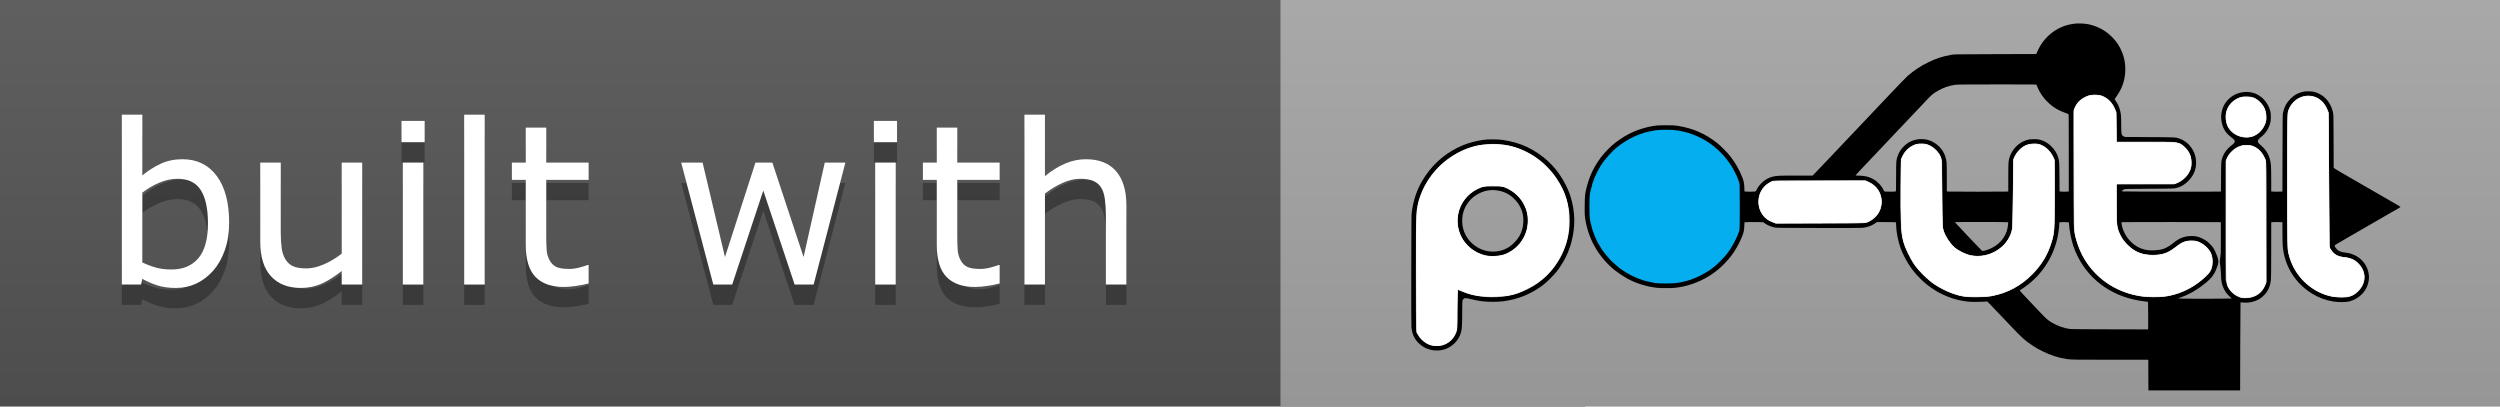
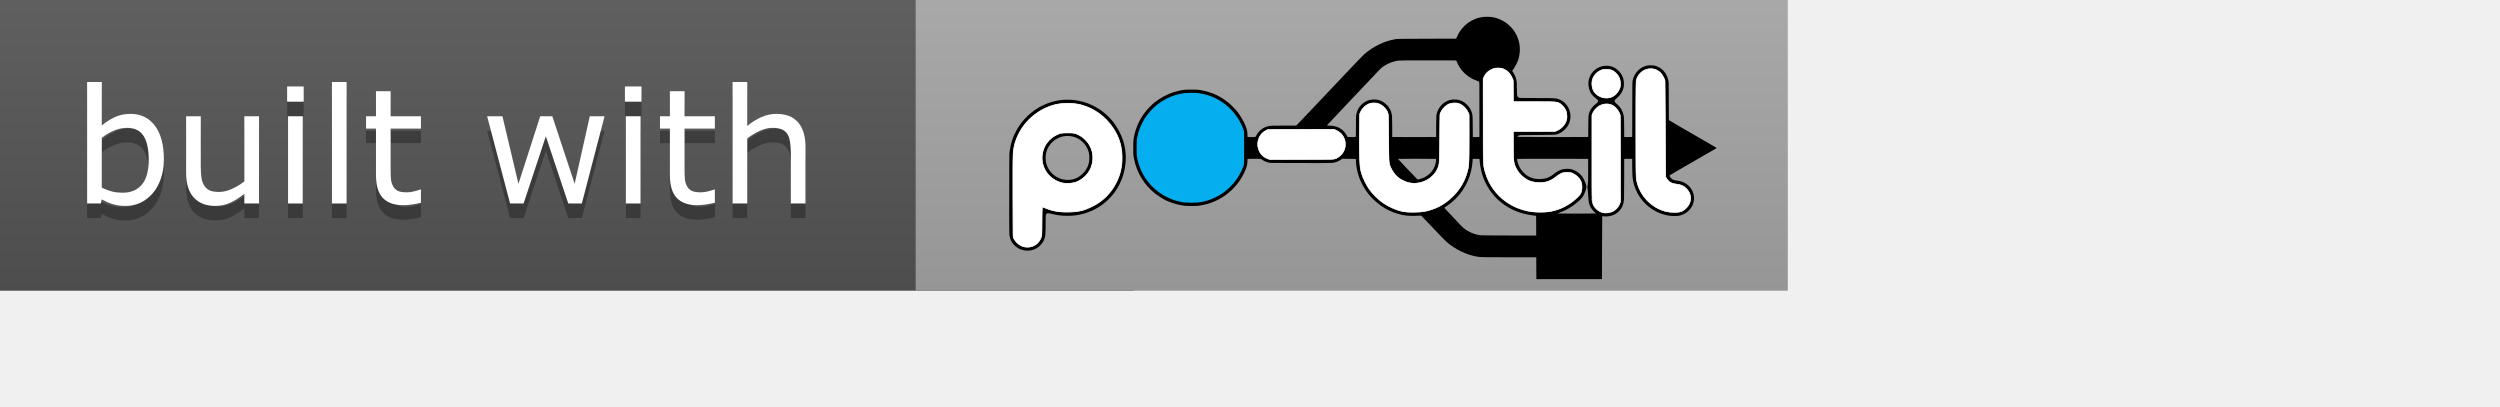
- <svg xmlns="http://www.w3.org/2000/svg" width="123" height="20" viewBox="0 0 123 20" version="1.1" xml:space="preserve" style="fill-rule:evenodd;clip-rule:evenodd;stroke-linejoin:round;stroke-miterlimit:1.414;">
+ <svg xmlns="http://www.w3.org/2000/svg" width="172" height="28" viewBox="0 0 172 28" version="1.1" xml:space="preserve" style="fill-rule:evenodd;clip-rule:evenodd;stroke-linejoin:round;stroke-miterlimit:1.414;">
  <g>
    <path d="M0,0L78,0L78,20L0,20L0,0Z" style="fill:rgb(85,85,85);fill-rule:nonzero;" />
    <g transform="matrix(1.33333,0,0,1,-41,0)">
      <path d="M78,0L123,0L123,20L78,20L78,0Z" style="fill:rgb(166,166,166);fill-rule:nonzero;" />
    </g>
    <path d="M0,0L123,0L123,20L0,20L0,0Z" style="fill:url(#_Linear1);fill-rule:nonzero;" />
  </g>
  <g id="Layer1" transform="matrix(1,0,0,1,0,-6.92578)">
    <g transform="matrix(0.012,0,0,0.012,93,17.1258)">
      <g id="Layer11">
        <g transform="matrix(1,0,0,1,-2500,-850)">
          <g id="ellipse7" transform="matrix(1,0,0,1.01077,52.664,111.656)">
            <ellipse cx="1527.57" cy="728.977" rx="328.195" ry="317.059" style="fill:rgb(5,174,238);" />
          </g>
          <g id="g9" transform="matrix(0.1,0,0,-0.1,0,1700)">
            <path id="path11" d="M32545,16029C32421,16013 32306,15988 32185,15952C32133,15936 31947,15858 31890,15827C31506,15621 31198,15284 31031,14885C31019,14858 31004,14824 30997,14810L30984,14785L29300,14780C27616,14774 27615,14774 27497,14752C27124,14682 26880,14603 26557,14445C26254,14298 25983,14119 25717,13891C25669,13849 25360,13532 25032,13185C24704,12839 24356,12472 24259,12370C24162,12268 23913,12005 23705,11785C23497,11565 23290,11347 23245,11300C23201,11253 22922,10959 22625,10645C22329,10332 22025,10013 21950,9938L21814,9800L21130,9800C20410,9800 20338,9797 20171,9754C19896,9684 19646,9477 19515,9209C19487,9153 19486,9152 19436,9146C19370,9138 19126,9138 19068,9146L19023,9152L19017,9314C19011,9501 18995,9572 18919,9767C18808,10048 18625,10363 18424,10615C18315,10751 18037,11031 17910,11131C17414,11523 16908,11743 16279,11842C16152,11862 16097,11864 15810,11864C15462,11864 15380,11857 15126,11804C14711,11716 14312,11550 13969,11321C13751,11176 13615,11065 13439,10890C13004,10456 12713,9946 12561,9354C12483,9048 12478,9008 12473,8597C12467,8194 12473,8117 12520,7880C12677,7097 13088,6421 13715,5913C13817,5831 14086,5651 14213,5581C14571,5384 15025,5243 15445,5199C15587,5184 16034,5184 16170,5199C16653,5251 17120,5410 17544,5665C17940,5904 18314,6259 18580,6650C18762,6919 18935,7277 18991,7503C19004,7558 19013,7635 19017,7737L19023,7888L19178,7895C19264,7899 19437,7899 19564,7895L19794,7888L19855,7845C19967,7766 20099,7709 20260,7673C20328,7658 20485,7656 22055,7653C23275,7650 23803,7652 23873,7660C24066,7682 24217,7736 24365,7835L24452,7894L24818,7894C25020,7895 25197,7892 25213,7887C25240,7880 25240,7879 25240,7796C25240,7531 25317,7126 25424,6825C25495,6627 25650,6322 25778,6130C25925,5910 26034,5775 26215,5594C26769,5037 27479,4698 28230,4629C28360,4618 28785,4622 28920,4636L28975,4642L29126,4489C29303,4308 29363,4245 29912,3665C30412,3136 30520,3039 30830,2836C30994,2728 31066,2686 31230,2605C31563,2439 31869,2338 32220,2281C32388,2253 32595,2250 34060,2250L35580,2250L35582,1623L35585,995L39345,995L39350,2797C39353,3788 39358,4601 39361,4605C39365,4608 39398,4606 39436,4599C39528,4583 39733,4593 39830,4619C40049,4677 40182,4750 40320,4889C40499,5069 40587,5277 40610,5572C40615,5640 40620,6187 40620,6791L40620,7887L40735,7894C40798,7898 40902,7898 40965,7894L41080,7887L41080,7486C41080,7265 41085,7020 41091,6941C41150,6115 41595,5386 42306,4955C42577,4790 42871,4683 43190,4634C43353,4609 43664,4608 43778,4633C44249,4734 44589,5111 44625,5571C44641,5764 44577,6002 44464,6171C44284,6443 43999,6608 43650,6645C43488,6662 43393,6699 43317,6774C43270,6822 43220,6898 43220,6924C43220,6948 43295,6995 43695,7223C43780,7271 44239,7537 44330,7590C44366,7611 44530,7706 44695,7801C44860,7896 45137,8055 45310,8156C45483,8256 45648,8351 45676,8366C45861,8470 45920,8506 45920,8515C45920,8521 45842,8570 45747,8624C45509,8761 44938,9091 44490,9350C44284,9469 43976,9647 43805,9745C43398,9979 43271,10054 43221,10090L43181,10120L43177,11207C43174,12290 43174,12295 43152,12393C43070,12752 42872,13017 42576,13160C42418,13237 42337,13255 42145,13255C42008,13255 41972,13252 41896,13231C41690,13177 41554,13098 41405,12946C41247,12785 41159,12622 41107,12395C41086,12306 41086,12285 41083,10729L41079,9153L41033,9146C40974,9138 40726,9138 40666,9146L40620,9153L40620,9614C40620,9867 40615,10134 40610,10206C40583,10561 40453,10822 40195,11043C40022,11190 40025,11235 40217,11394C40398,11543 40515,11723 40576,11946C40601,12034 40604,12062 40604,12205C40604,12348 40601,12376 40576,12465C40491,12779 40256,13048 39967,13164C39692,13274 39339,13245 39081,13093C38674,12852 38489,12411 38600,11943C38658,11696 38768,11535 38993,11363C39106,11277 39133,11241 39126,11191C39120,11150 39082,11108 38984,11034C38831,10918 38699,10751 38639,10596C38567,10409 38567,10410 38563,9748L38559,9151L38497,9145C38411,9136 34513,9143 34504,9152C34490,9166 34532,9212 34578,9233C34625,9255 34628,9255 35625,9261C36704,9267 36655,9265 36822,9320C37107,9416 37385,9697 37486,9992C37598,10322 37536,10698 37323,10978C37206,11132 37041,11254 36876,11311C36690,11375 36741,11373 35630,11379L34615,11385L34573,11407C34478,11458 34470,11493 34470,11865C34470,12030 34465,12210 34460,12264C34439,12481 34373,12674 34263,12837L34199,12933L34288,13064C34502,13378 34604,13658 34632,14013C34670,14490 34534,14942 34236,15325C34173,15405 34053,15527 33955,15610C33777,15761 33534,15891 33305,15960C33252,15976 33220,15984 33130,16005C32994,16036 32689,16049 32545,16029ZM30996,13523C31000,13513 31023,13458 31048,13400C31140,13189 31270,12999 31440,12830C31652,12617 31891,12470 32200,12362C32247,12345 32293,12329 32303,12325C32319,12318 32320,12233 32320,10735L32320,9153L32274,9146C32214,9138 32046,9138 31987,9146L31942,9152L31937,9749C31932,10390 31929,10421 31875,10579C31783,10849 31540,11113 31286,11219C31138,11281 31061,11295 30885,11294C30715,11293 30644,11281 30510,11227C30159,11085 29900,10745 29850,10360C29845,10319 29840,10030 29840,9719L29840,9153L29794,9146C29733,9138 27427,9138 27366,9146L27320,9153L27320,9704C27320,10012 27315,10295 27310,10345C27271,10684 27103,10956 26816,11142C26638,11256 26459,11305 26245,11297C25981,11287 25765,11197 25576,11020C25398,10853 25285,10632 25251,10386C25244,10338 25240,10089 25240,9735C25240,9287 25237,9159 25228,9153C25211,9142 24916,9136 24826,9145L24753,9151L24726,9208C24606,9453 24384,9648 24126,9736C24018,9773 23898,9792 23731,9799L23576,9805L23636,9875C23692,9940 23892,10153 24530,10825C24666,10968 25030,11353 25340,11680C25650,12007 26014,12392 26150,12535C26285,12678 26461,12864 26541,12948C26694,13111 26782,13181 26957,13280C27189,13412 27420,13490 27674,13525C27743,13535 28158,13538 29378,13539C30906,13540 30991,13539 30996,13523ZM33540,13109C33710,13082 33868,13000 33994,12874C34121,12747 34199,12612 34248,12430L34274,12335L34278,11763L34281,11190L35443,11190C36692,11189 36679,11190 36822,11137C37060,11050 37263,10816 37331,10551C37360,10437 37366,10284 37345,10175C37287,9863 37038,9584 36725,9479L36655,9455L35467,9452L34279,9449L34283,8632C34286,7832 34287,7813 34308,7718C34427,7196 34778,6789 35253,6621C35551,6516 35953,6514 36265,6616C36426,6669 36550,6742 36710,6880C36927,7067 37111,7141 37355,7141C37492,7140 37591,7117 37715,7056C37914,6958 38070,6803 38151,6624C38205,6505 38223,6404 38217,6245C38211,6087 38194,6012 38133,5890C38064,5751 37790,5502 37484,5300C36959,4955 36378,4794 35725,4813C34824,4840 34027,5171 33430,5770C32998,6201 32702,6754 32581,7356C32511,7704 32515,7540 32515,10115C32515,12718 32508,12479 32589,12645C32701,12872 32953,13056 33218,13104C33312,13121 33452,13123 33540,13109ZM42270,13069C42605,13015 42865,12760 42967,12388C42983,12329 42985,12134 42990,9635L42995,6945L43022,6872C43060,6766 43105,6697 43186,6620C43301,6511 43431,6461 43600,6460C43756,6459 43944,6400 44076,6310C44205,6221 44324,6077 44379,5945C44579,5466 44287,4940 43752,4814C43657,4791 43312,4800 43150,4829C42935,4867 42733,4936 42541,5037C41847,5400 41389,6051 41288,6815C41278,6896 41275,7441 41275,9620C41275,12234 41276,12327 41294,12394C41373,12687 41582,12927 41843,13025C41974,13074 42137,13091 42270,13069ZM39814,13025C40089,12949 40324,12706 40401,12415C40417,12353 40422,12306 40422,12205C40422,12104 40417,12057 40401,11995C40323,11702 40090,11462 39808,11383C39711,11356 39502,11359 39385,11389C39155,11447 38964,11585 38857,11771C38786,11893 38745,12084 38753,12255C38760,12390 38777,12459 38834,12575C38951,12812 39177,12982 39445,13036C39533,13053 39732,13047 39814,13025ZM16115,11670C16261,11654 16357,11639 16480,11611C16505,11605 16553,11595 16587,11588C16621,11581 16652,11572 16656,11568C16660,11563 16676,11560 16691,11560C16706,11560 16722,11556 16725,11550C16728,11545 16741,11540 16754,11540C16766,11540 16780,11536 16785,11532C16791,11528 16820,11516 16850,11506C16880,11496 16915,11484 16928,11479C16940,11474 16961,11466 16975,11460C17031,11437 17121,11400 17150,11386C17164,11380 17177,11373 17180,11369C17183,11366 17203,11356 17225,11346C17247,11337 17273,11324 17284,11319C17344,11285 17373,11268 17409,11246C17431,11231 17454,11220 17460,11220C17465,11220 17470,11216 17470,11210C17470,11205 17475,11200 17480,11200C17490,11200 17568,11152 17580,11140C17583,11137 17617,11112 17655,11085C17694,11058 17739,11025 17756,11011C17865,10921 17890,10899 17944,10850C17994,10804 18061,10736 18165,10626C18238,10549 18357,10394 18443,10265C18469,10227 18493,10190 18497,10185C18513,10164 18551,10094 18557,10078C18560,10068 18566,10060 18571,10060C18576,10060 18580,10051 18580,10041C18580,10030 18583,10020 18588,10018C18598,10014 18670,9868 18670,9852C18670,9846 18673,9840 18678,9840C18685,9840 18694,9821 18727,9735C18735,9713 18747,9684 18753,9670C18779,9605 18794,9562 18813,9504C18828,9457 18830,9361 18830,8531C18830,7569 18830,7563 18789,7488C18784,7478 18780,7461 18780,7450C18780,7439 18776,7430 18770,7430C18765,7430 18760,7420 18760,7407C18760,7394 18756,7380 18751,7375C18747,7369 18734,7343 18724,7315C18677,7185 18492,6850 18387,6705C18261,6530 18202,6461 18035,6295C17913,6172 17884,6146 17795,6075C17768,6053 17743,6032 17740,6029C17737,6026 17704,6002 17665,5975C17627,5948 17594,5922 17592,5918C17590,5913 17584,5910 17579,5910C17574,5910 17548,5894 17521,5875C17495,5856 17468,5840 17461,5840C17455,5840 17450,5836 17450,5832C17450,5828 17438,5819 17423,5813C17407,5806 17373,5787 17345,5771C17294,5740 17076,5630 17065,5630C17062,5630 17038,5621 17012,5609C16944,5579 16931,5574 16870,5554C16840,5544 16811,5532 16806,5528C16800,5524 16788,5520 16778,5520C16768,5520 16752,5516 16742,5511C16712,5496 16656,5480 16607,5474C16581,5470 16557,5463 16554,5459C16551,5454 16534,5450 16516,5450C16499,5450 16480,5446 16474,5441C16469,5436 16447,5430 16425,5426C16403,5423 16358,5416 16325,5411C16167,5384 16064,5378 15805,5378C15651,5378 15485,5383 15435,5390C15386,5396 15325,5404 15300,5406C15275,5409 15246,5415 15235,5420C15224,5425 15199,5431 15180,5434C15161,5436 15125,5444 15100,5450C15075,5456 15030,5466 15000,5472C14970,5477 14941,5486 14936,5491C14930,5496 14916,5500 14903,5500C14890,5500 14872,5504 14862,5509C14836,5522 14800,5536 14740,5555C14710,5564 14665,5581 14640,5592C14615,5603 14586,5616 14575,5621C14489,5655 14434,5680 14385,5708C14374,5714 14352,5725 14335,5733C14268,5764 13992,5937 13963,5965C13955,5973 13946,5980 13942,5980C13938,5980 13923,5990 13908,6003C13893,6016 13869,6035 13855,6046C13792,6091 13524,6334 13518,6350C13516,6355 13490,6385 13460,6417C13390,6492 13325,6570 13275,6640C13253,6670 13227,6704 13218,6714C13208,6725 13198,6742 13194,6752C13191,6762 13184,6770 13179,6770C13174,6770 13170,6774 13170,6780C13170,6785 13150,6821 13125,6859C13100,6897 13080,6933 13080,6939C13080,6945 13077,6950 13073,6950C13068,6950 13060,6960 13054,6973C13027,7028 12964,7145 12959,7150C12956,7153 12946,7178 12936,7205C12926,7233 12913,7259 12909,7265C12904,7270 12900,7282 12900,7292C12900,7302 12896,7310 12890,7310C12885,7310 12880,7318 12880,7328C12880,7338 12876,7350 12872,7355C12868,7361 12856,7392 12845,7425C12835,7458 12823,7490 12820,7495C12816,7501 12808,7525 12801,7550C12794,7575 12784,7604 12779,7615C12772,7633 12759,7687 12744,7760C12741,7774 12735,7794 12730,7805C12725,7816 12719,7841 12715,7860C12712,7879 12705,7918 12700,7945C12669,8103 12667,8141 12667,8530C12667,8797 12671,8955 12679,8995C12685,9028 12693,9079 12696,9108C12700,9137 12706,9163 12711,9166C12716,9169 12720,9186 12720,9205C12720,9224 12725,9242 12730,9245C12736,9248 12740,9264 12740,9281C12740,9297 12744,9318 12750,9328C12758,9343 12772,9396 12787,9473C12790,9488 12796,9500 12801,9500C12806,9500 12810,9514 12810,9530C12810,9547 12815,9560 12820,9560C12826,9560 12830,9567 12830,9576C12830,9598 12863,9694 12873,9698C12877,9700 12880,9710 12880,9720C12880,9730 12885,9742 12890,9745C12896,9748 12900,9760 12900,9771C12900,9781 12905,9790 12910,9790C12916,9790 12920,9797 12920,9804C12920,9821 13042,10063 13083,10127C13098,10151 13110,10173 13110,10178C13110,10183 13119,10195 13130,10205C13141,10215 13150,10227 13150,10232C13150,10237 13155,10246 13160,10253C13166,10260 13187,10290 13207,10320C13227,10350 13247,10379 13252,10385C13542,10753 13772,10970 14086,11172C14236,11270 14411,11364 14540,11419C14570,11432 14611,11449 14630,11457C14649,11465 14672,11475 14681,11480C14690,11485 14714,11492 14734,11495C14754,11499 14773,11506 14776,11511C14779,11516 14792,11520 14805,11520C14818,11520 14832,11525 14835,11530C14838,11536 14852,11540 14865,11540C14878,11540 14891,11544 14894,11549C14897,11554 14912,11560 14927,11563C14970,11572 15091,11600 15135,11611C15157,11617 15193,11624 15215,11626C15237,11629 15264,11635 15275,11640C15286,11645 15324,11652 15360,11655C15396,11659 15457,11665 15495,11669C15601,11681 16013,11681 16115,11670ZM26470,11096C26632,11052 26771,10969 26889,10845C26998,10730 27051,10640 27097,10493L27125,10405L27130,9085C27136,7768 27136,7765 27158,7668C27290,7090 27729,6652 28300,6529C28449,6497 28728,6496 28877,6528C29164,6590 29436,6736 29635,6935C29821,7120 29940,7340 30003,7615C30023,7703 30024,7736 30030,9055C30036,10572 30029,10442 30114,10615C30347,11087 30910,11261 31325,10989C31472,10894 31591,10759 31665,10607C31751,10429 31745,10543 31745,9070C31745,7699 31745,7685 31699,7416C31581,6715 31200,6050 30645,5571C30180,5170 29618,4919 29000,4834C28841,4813 28378,4804 28214,4819C27856,4853 27546,4943 27205,5111C26665,5377 26220,5777 25897,6288C25814,6419 25654,6740 25605,6873C25523,7098 25464,7354 25441,7584C25434,7656 25430,8147 25430,9027C25430,10500 25427,10436 25494,10590C25540,10699 25592,10774 25689,10871C25818,10999 25955,11072 26128,11105C26220,11122 26390,11118 26470,11096ZM39842,11028C40098,10944 40306,10715 40391,10423C40431,10283 40431,10260 40428,7825L40425,5475L40402,5390C40339,5154 40188,4969 39975,4865C39844,4801 39734,4776 39580,4776C39427,4776 39354,4793 39211,4862C39118,4907 39096,4922 39011,5009C38877,5143 38825,5239 38774,5438L38750,5534L38752,7954L38755,10375L38787,10470C38834,10608 38880,10680 38995,10795C39107,10907 39196,10964 39333,11011C39449,11051 39508,11059 39645,11056C39739,11053 39782,11047 39842,11028ZM24000,9587C24171,9540 24350,9422 24460,9285C24707,8973 24714,8510 24476,8193C24336,8007 24129,7881 23914,7850C23857,7842 23337,7840 22070,7842L20305,7845L20228,7867C19932,7951 19702,8188 19623,8489C19588,8620 19586,8822 19618,8953C19689,9241 19901,9477 20168,9565C20304,9609 20271,9608 22150,9606C23820,9605 23939,9603 24000,9587ZM29750,7892L29835,7885L29832,7825C29811,7399 29565,7033 29161,6831C29063,6781 28896,6724 28825,6715L28775,6709L28694,6787C28581,6895 27650,7881 27650,7891C27650,7901 29620,7901 29750,7892ZM32323,7883C32327,7881 32330,7858 32330,7832C32330,7750 32360,7520 32391,7365C32459,7022 32543,6773 32684,6490C33204,5451 34192,4785 35422,4645C35501,4635 35567,4626 35570,4623C35573,4621 35575,4366 35575,4057L35575,3495L34015,3498C33014,3500 32425,3505 32370,3511C32133,3540 31854,3638 31631,3771C31448,3881 31403,3921 31084,4257C30316,5068 30300,5085 30316,5099C30321,5103 30379,5142 30445,5185C31140,5643 31650,6377 31844,7201C31890,7394 31921,7623 31933,7840L31935,7885L32010,7891C32085,7897 32308,7891 32323,7883ZM38470,7892L38555,7885L38555,7235C38555,6600 38554,6582 38531,6440C38506,6287 38507,6263 38535,6082C38543,6026 38555,5873 38560,5742C38570,5489 38584,5403 38635,5260C38671,5160 38703,5100 38762,5014C38808,4947 38926,4824 38979,4787C38993,4778 39000,4767 38996,4763C38986,4752 37301,4747 37020,4757L36795,4765L36930,4813C37265,4933 37608,5132 37917,5387C38199,5618 38301,5764 38416,6096C38479,6278 38465,6370 38333,6667C38271,6805 38225,6875 38125,6978C38020,7089 37938,7149 37805,7216C37644,7296 37532,7323 37355,7323C37098,7324 36883,7250 36677,7093C36632,7058 36557,7001 36510,6965C36419,6895 36285,6824 36180,6790C36001,6732 35668,6717 35474,6758C35225,6811 35023,6925 34839,7116C34666,7297 34544,7527 34496,7762C34469,7892 34468,7889 34553,7893C34688,7899 38385,7898 38470,7892Z" style="fill-rule:nonzero;" />
            <path id="path13" d="M8460,11280C8031,11242 7617,11125 7239,10934C6641,10632 6157,10175 5811,9586C5588,9207 5448,8788 5383,8310C5368,8197 5366,7978 5363,5945C5360,4442 5362,3667 5369,3589C5400,3254 5530,3017 5790,2826C6056,2630 6427,2575 6748,2684C7021,2777 7260,3001 7364,3263C7438,3449 7450,3577 7450,4190C7450,4481 7454,4649 7461,4674C7467,4696 7485,4726 7501,4741C7552,4788 7592,4788 7806,4736C8163,4650 8358,4626 8705,4626C9030,4626 9255,4653 9562,4731C10009,4843 10439,5057 10811,5351C10940,5452 11199,5712 11305,5845C11604,6220 11818,6645 11933,7095C12095,7727 12083,8318 11894,8937C11787,9288 11550,9726 11295,10043C10878,10562 10277,10965 9649,11148C9485,11196 9257,11244 9095,11265C8949,11284 8603,11292 8460,11280ZM8970,11090C9572,11037 10115,10825 10612,10449C10788,10316 11077,10025 11211,9845C11569,9366 11772,8866 11841,8295C11858,8156 11858,7739 11841,7605C11811,7356 11760,7130 11690,6927C11448,6225 10977,5636 10363,5268C9822,4943 9247,4794 8605,4813C8155,4827 7742,4915 7395,5071C7335,5099 7280,5124 7273,5127C7264,5131 7260,4947 7257,4323C7254,3605 7252,3508 7237,3452C7196,3301 7121,3170 7010,3060C6834,2883 6613,2800 6355,2813C6177,2822 6034,2874 5888,2982C5707,3115 5591,3305 5560,3516C5546,3613 5547,7978 5561,8165C5593,8599 5701,8977 5904,9365C6254,10036 6806,10546 7520,10860C7942,11045 8489,11132 8970,11090Z" style="fill-rule:nonzero;" />
            <path id="path15" d="M8565,9394C8281,9353 8097,9286 7880,9142C7696,9020 7488,8777 7394,8574C7239,8239 7215,7834 7330,7487C7499,6981 7915,6621 8455,6514C8576,6489 8848,6489 8976,6513C9251,6564 9513,6704 9720,6910C10000,7191 10150,7554 10150,7953C10150,8193 10110,8371 10010,8575C9930,8740 9863,8836 9743,8961C9537,9174 9284,9314 9000,9371C8909,9390 8635,9404 8565,9394ZM8835,9200C9042,9180 9244,9107 9417,8988C9523,8916 9673,8764 9743,8659C9902,8418 9969,8185 9957,7900C9944,7564 9824,7293 9581,7049C9365,6832 9125,6717 8832,6690C8561,6665 8302,6724 8064,6865C7743,7055 7519,7384 7465,7744C7410,8117 7498,8454 7725,8737C7844,8886 7976,8989 8165,9081C8300,9147 8434,9186 8566,9199C8694,9211 8713,9211 8835,9200Z" style="fill-rule:nonzero;" />
          </g>
          <path id="path3349" d="M619.761,1414.43C602.05,1410.23 580.45,1394.45 569.266,1377.56L559.3,1362.5L558.185,1123.79C556.978,865.329 557.697,852.312 575.948,802.202C611.67,704.119 695.853,627.777 797.739,601.066C838.704,590.326 905.762,590.334 945.861,601.082C1022.76,621.694 1087.61,668.64 1132.04,735.858C1167.78,789.921 1182.36,838.952 1182.44,905.397C1182.51,958.578 1171.93,1003.08 1148.41,1048.63C1116.77,1109.88 1073.29,1152.47 1010.89,1183.32C962.157,1207.41 940.782,1212.62 882.095,1214.7C827.156,1216.65 789.76,1211.17 751.274,1195.53C739.385,1190.7 728.313,1186.75 726.668,1186.75C725.024,1186.75 723.663,1223.73 723.643,1268.94C723.609,1347.91 723.271,1351.85 715,1369.61C698.178,1405.74 659.627,1423.88 619.761,1414.43ZM924.886,1042.3C984.886,1015.76 1020.22,957.275 1015.32,892.589C1011.53,842.464 981.535,797.903 935.317,773.741C914.333,762.77 911.477,762.255 871.724,762.255C832.003,762.255 829.004,762.795 806.075,774.083C764.778,794.413 735.288,833.159 726.906,878.098C712.587,954.869 760.141,1028.03 837.479,1048.21C861.334,1054.44 903.971,1051.55 924.886,1042.3Z" style="fill:white;fill-rule:nonzero;stroke:white;stroke-width:3.61px;" />
          <path id="path4151" d="M2016.23,909.054C1996.92,901.047 1986.14,892.579 1976.26,877.664C1947,833.493 1961.52,773.017 2007.23,748.605L2018.2,742.752L2208.46,742.049L2398.72,741.347L2414.57,749.152C2469.65,776.265 2480.51,848.915 2435.75,890.782C2428.7,897.378 2417.51,905.279 2410.88,908.341C2398.89,913.878 2397.83,913.912 2214.9,914.537L2030.97,915.166L2016.23,909.054Z" style="fill:white;fill-rule:nonzero;stroke:white;stroke-width:2.55px;" />
          <path id="path4153" d="M2797.34,1213.71C2761.29,1207.1 2717.68,1188.5 2680.32,1163.8C2658.1,1149.12 2617.3,1109.11 2601.32,1086.34C2583.93,1061.58 2561.85,1015.56 2554.48,988.723C2545.4,955.679 2542.38,890.016 2543.84,758.053L2545.01,653.29L2551.84,639.812C2561.59,620.572 2574.47,607.431 2592.32,598.511C2605.57,591.892 2610.72,590.754 2627.46,590.754C2644.19,590.754 2649.37,591.894 2662.56,598.486C2680.4,607.402 2697.03,624.234 2704.97,641.397C2710.35,653.049 2710.52,656.786 2711.91,793.843C2713.32,932.684 2713.41,934.537 2719.26,950.587C2726.9,971.516 2747.04,1001.55 2762.34,1014.84C2777.84,1028.3 2810.84,1044.27 2831.28,1048.19C2904.07,1062.17 2979.93,1016.96 2998.72,948.395C3001.83,937.046 3002.88,907.338 3004.17,793.843L3005.78,653.341L3012.41,640.037C3020.62,623.554 3038.5,605.365 3053.91,597.806C3062.34,593.667 3071.43,591.826 3086.72,591.154C3105.53,590.327 3109.41,590.978 3121.82,597.05C3139.82,605.857 3156.6,622.764 3165.66,641.234L3172.87,655.896L3172.85,796.398C3172.84,946.571 3172.29,954.814 3159.58,995.35C3143.75,1045.86 3119.33,1085.61 3079.95,1124.99C3032.64,1172.29 2979.71,1200.58 2915.85,1212.69C2892.74,1217.08 2819.14,1217.71 2797.34,1213.71Z" style="fill:white;fill-rule:nonzero;stroke:white;stroke-width:2.55px;" />
          <path id="path4155" d="M3524.12,1212.87C3461.46,1202.29 3406.93,1177.15 3361.6,1137.97C3311.51,1094.66 3278.7,1040.6 3260.5,971.386C3254.81,949.737 3254.79,948.936 3253.98,701.015L3253.16,452.358L3259.28,439.171C3267.59,421.228 3281.66,407.654 3301.7,398.233C3316.01,391.503 3321.48,390.335 3338.91,390.282C3355.76,390.231 3361.88,391.407 3373.78,396.984C3392.84,405.92 3407.85,421.367 3417.72,442.202L3425.77,459.194L3426.57,521.142L3427.37,583.091L3547.91,583.078C3687.91,583.063 3684.43,582.564 3708.27,606.088C3726.35,623.923 3733.6,641.676 3733.59,668.126C3733.59,683.1 3732.22,689.422 3726.3,701.879C3717.39,720.627 3697.88,739.477 3678.52,748.036L3664.47,754.247L3545.76,754.247L3427.05,754.247L3427.08,835.355C3427.12,926.358 3428.35,935.876 3443.97,966.925C3450.55,980.001 3458.99,991.092 3472.73,1004.7C3502.96,1034.63 3531.92,1046.27 3576.49,1046.4C3615.46,1046.52 3636.86,1039.28 3668.94,1015.1C3698.52,992.812 3709.81,988.206 3734.87,988.209C3752.25,988.211 3757.51,989.308 3770,995.54C3788.12,1004.59 3805.38,1021.25 3813.15,1037.22C3820.99,1053.34 3822.42,1078.26 3816.63,1098.16C3812.89,1111.05 3809.54,1115.84 3792.73,1132.38C3750.77,1173.69 3694.36,1202.81 3636.83,1212.88C3610.87,1217.42 3551.06,1217.41 3524.12,1212.87Z" style="fill:white;fill-rule:nonzero;stroke:white;stroke-width:2.55px;" />
          <path id="path4157" d="M3939.62,1219.5C3923.59,1215.34 3904.57,1202.68 3895.03,1189.83C3876.2,1164.45 3877.19,1180.28 3877.21,905.151L3877.24,658.451L3883.24,645.678C3891.44,628.191 3913.21,608.264 3931.63,601.371C3972.37,586.132 4012.16,602.982 4032.31,643.993L4039.41,658.451L4040.78,1158.47L4034.64,1171.89C4025.91,1190.96 4012.6,1204.56 3994.86,1212.52C3978.58,1219.82 3953.23,1223.03 3939.62,1219.5Z" style="fill:white;fill-rule:nonzero;stroke:white;stroke-width:2.55px;" />
          <path id="path4159" d="M3936.64,558.852C3910.09,551.439 3887.82,531.108 3880.96,508.017C3868.52,466.13 3884.13,426.67 3921.04,406.656C3936.08,398.504 3938.85,397.885 3960.21,397.902C3986.89,397.923 3998.14,402.465 4016.15,420.479C4032.11,436.437 4039.14,452.723 4040.27,476.379C4041.12,494.077 4040.42,497.819 4033.53,512.548C4015.12,551.898 3976.99,570.118 3936.64,558.852Z" style="fill:white;fill-rule:nonzero;stroke:white;stroke-width:2.55px;" />
          <path id="path4145" d="M4299.59,1211.82C4218.56,1190.59 4154.78,1124.61 4134.82,1041.37C4129.47,1019.04 4129.24,1007.01 4129.22,741.658C4129.2,475.621 4129.41,464.67 4134.65,450.88C4156.92,392.275 4229.52,375.243 4271.19,418.849C4276.94,424.869 4284.82,436.794 4288.71,445.35L4295.78,460.906L4298.05,738.56L4300.32,1016.21L4308.94,1028.47C4320.47,1044.9 4335.25,1052.55 4361.81,1055.85C4389.54,1059.29 4405.78,1067.19 4421.86,1085.07C4451.41,1117.94 4449.82,1160.06 4417.82,1192.27C4407.1,1203.05 4397.74,1209.53 4388.21,1212.77C4368.99,1219.31 4326.42,1218.85 4299.59,1211.82Z" style="fill:white;fill-rule:nonzero;stroke:white;stroke-width:2.83px;" />
        </g>
      </g>
    </g>
  </g>
  <g>
    <g transform="matrix(0.1,0,0,0.1,30.6846,15)">
      <path d="M-194.111,-30.454C-194.111,-25.441 -194.819,-20.929 -196.233,-16.919C-197.647,-12.909 -199.554,-9.543 -201.953,-6.821C-204.495,-3.993 -207.288,-1.871 -210.332,-0.457C-213.376,0.958 -216.724,1.665 -220.376,1.665C-223.778,1.665 -226.75,1.262 -229.292,0.457C-231.834,-0.349 -234.341,-1.432 -236.812,-2.793L-237.456,0L-246.909,0L-246.909,-83.574L-236.812,-83.574L-236.812,-53.711C-233.983,-56.038 -230.975,-57.945 -227.788,-59.431C-224.601,-60.917 -221.021,-61.66 -217.046,-61.66C-209.956,-61.66 -204.361,-58.939 -200.261,-53.496C-196.161,-48.053 -194.111,-40.373 -194.111,-30.454ZM-204.531,-30.186C-204.531,-37.347 -205.713,-42.781 -208.076,-46.487C-210.439,-50.193 -214.253,-52.046 -219.517,-52.046C-222.453,-52.046 -225.425,-51.41 -228.433,-50.139C-231.44,-48.868 -234.233,-47.23 -236.812,-45.225L-236.812,-10.85C-233.947,-9.561 -231.485,-8.665 -229.426,-8.164C-227.367,-7.663 -225.031,-7.412 -222.417,-7.412C-216.831,-7.412 -212.454,-9.247 -209.285,-12.917C-206.116,-16.588 -204.531,-22.344 -204.531,-30.186Z" style="fill:rgb(1,1,1);fill-opacity:0.298;fill-rule:nonzero;" />
      <path d="M-128.638,0L-138.735,0L-138.735,-6.66C-142.137,-3.975 -145.396,-1.916 -148.511,-0.483C-151.626,0.949 -155.063,1.665 -158.823,1.665C-165.125,1.665 -170.031,-0.26 -173.54,-4.109C-177.049,-7.958 -178.804,-13.607 -178.804,-21.055L-178.804,-59.995L-168.706,-59.995L-168.706,-25.835C-168.706,-22.791 -168.563,-20.186 -168.276,-18.02C-167.99,-15.854 -167.381,-14.001 -166.45,-12.461C-165.483,-10.885 -164.23,-9.74 -162.69,-9.023C-161.151,-8.307 -158.913,-7.949 -155.977,-7.949C-153.363,-7.949 -150.507,-8.63 -147.41,-9.99C-144.312,-11.351 -141.421,-13.088 -138.735,-15.2L-138.735,-59.995L-128.638,-59.995L-128.638,0Z" style="fill:rgb(1,1,1);fill-opacity:0.298;fill-rule:nonzero;" />
      <path d="M-97.915,-70.039L-109.302,-70.039L-109.302,-80.513L-97.915,-80.513L-97.915,-70.039ZM-98.56,0L-108.657,0L-108.657,-59.995L-98.56,-59.995L-98.56,0Z" style="fill:rgb(1,1,1);fill-opacity:0.298;fill-rule:nonzero;" />
      <rect x="-78.472" y="-83.574" width="10.098" height="83.574" style="fill:rgb(1,1,1);fill-opacity:0.298;fill-rule:nonzero;" />
      <path d="M-17.241,-0.537C-19.139,-0.036 -21.207,0.376 -23.445,0.698C-25.683,1.021 -27.679,1.182 -29.434,1.182C-35.557,1.182 -40.212,-0.465 -43.398,-3.76C-46.585,-7.054 -48.179,-12.336 -48.179,-19.604L-48.179,-51.509L-55,-51.509L-55,-59.995L-48.179,-59.995L-48.179,-77.236L-38.081,-77.236L-38.081,-59.995L-17.241,-59.995L-17.241,-51.509L-38.081,-51.509L-38.081,-24.17C-38.081,-21.019 -38.009,-18.557 -37.866,-16.785C-37.723,-15.012 -37.222,-13.356 -36.362,-11.816C-35.575,-10.384 -34.491,-9.337 -33.113,-8.674C-31.734,-8.012 -29.631,-7.681 -26.802,-7.681C-25.155,-7.681 -23.436,-7.922 -21.646,-8.406C-19.855,-8.889 -18.566,-9.292 -17.778,-9.614L-17.241,-9.614L-17.241,-0.537Z" style="fill:rgb(1,1,1);fill-opacity:0.298;fill-rule:nonzero;" />
      <path d="M109.087,-59.995L93.457,0L84.111,0L68.696,-46.245L53.389,0L44.097,0L28.306,-59.995L38.833,-59.995L49.844,-13.535L64.829,-59.995L73.154,-59.995L88.516,-13.535L98.936,-59.995L109.087,-59.995Z" style="fill:rgb(1,1,1);fill-opacity:0.298;fill-rule:nonzero;" />
      <path d="M134.492,-70.039L123.105,-70.039L123.105,-80.513L134.492,-80.513L134.492,-70.039ZM133.848,0L123.75,0L123.75,-59.995L133.848,-59.995L133.848,0Z" style="fill:rgb(1,1,1);fill-opacity:0.298;fill-rule:nonzero;" />
      <path d="M184.98,-0.537C183.083,-0.036 181.015,0.376 178.777,0.698C176.539,1.021 174.543,1.182 172.788,1.182C166.665,1.182 162.01,-0.465 158.823,-3.76C155.636,-7.054 154.043,-12.336 154.043,-19.604L154.043,-51.509L147.222,-51.509L147.222,-59.995L154.043,-59.995L154.043,-77.236L164.141,-77.236L164.141,-59.995L184.98,-59.995L184.98,-51.509L164.141,-51.509L164.141,-24.17C164.141,-21.019 164.212,-18.557 164.355,-16.785C164.499,-15.012 165,-13.356 165.859,-11.816C166.647,-10.384 167.73,-9.337 169.109,-8.674C170.487,-8.012 172.591,-7.681 175.42,-7.681C177.067,-7.681 178.786,-7.922 180.576,-8.406C182.367,-8.889 183.656,-9.292 184.443,-9.614L184.98,-9.614L184.98,-0.537Z" style="fill:rgb(1,1,1);fill-opacity:0.298;fill-rule:nonzero;" />
      <path d="M247.339,0L237.241,0L237.241,-34.16C237.241,-36.917 237.08,-39.504 236.758,-41.921C236.436,-44.338 235.845,-46.227 234.985,-47.588C234.09,-49.092 232.801,-50.211 231.118,-50.945C229.435,-51.679 227.251,-52.046 224.565,-52.046C221.808,-52.046 218.926,-51.366 215.918,-50.005C212.91,-48.644 210.028,-46.908 207.271,-44.795L207.271,0L197.173,0L197.173,-83.574L207.271,-83.574L207.271,-53.335C210.422,-55.949 213.68,-57.99 217.046,-59.458C220.412,-60.926 223.867,-61.66 227.412,-61.66C233.893,-61.66 238.835,-59.709 242.236,-55.806C245.638,-51.903 247.339,-46.281 247.339,-38.94L247.339,0Z" style="fill:rgb(1,1,1);fill-opacity:0.298;fill-rule:nonzero;" />
    </g>
    <g transform="matrix(0.1,0,0,0.1,30.6846,14)">
      <path d="M-194.111,-30.454C-194.111,-25.441 -194.819,-20.929 -196.233,-16.919C-197.647,-12.909 -199.554,-9.543 -201.953,-6.821C-204.495,-3.993 -207.288,-1.871 -210.332,-0.457C-213.376,0.958 -216.724,1.665 -220.376,1.665C-223.778,1.665 -226.75,1.262 -229.292,0.457C-231.834,-0.349 -234.341,-1.432 -236.812,-2.793L-237.456,0L-246.909,0L-246.909,-83.574L-236.812,-83.574L-236.812,-53.711C-233.983,-56.038 -230.975,-57.945 -227.788,-59.431C-224.601,-60.917 -221.021,-61.66 -217.046,-61.66C-209.956,-61.66 -204.361,-58.939 -200.261,-53.496C-196.161,-48.053 -194.111,-40.373 -194.111,-30.454ZM-204.531,-30.186C-204.531,-37.347 -205.713,-42.781 -208.076,-46.487C-210.439,-50.193 -214.253,-52.046 -219.517,-52.046C-222.453,-52.046 -225.425,-51.41 -228.433,-50.139C-231.44,-48.868 -234.233,-47.23 -236.812,-45.225L-236.812,-10.85C-233.947,-9.561 -231.485,-8.665 -229.426,-8.164C-227.367,-7.663 -225.031,-7.412 -222.417,-7.412C-216.831,-7.412 -212.454,-9.247 -209.285,-12.917C-206.116,-16.588 -204.531,-22.344 -204.531,-30.186Z" style="fill:white;fill-rule:nonzero;" />
      <path d="M-128.638,0L-138.735,0L-138.735,-6.66C-142.137,-3.975 -145.396,-1.916 -148.511,-0.483C-151.626,0.949 -155.063,1.665 -158.823,1.665C-165.125,1.665 -170.031,-0.26 -173.54,-4.109C-177.049,-7.958 -178.804,-13.607 -178.804,-21.055L-178.804,-59.995L-168.706,-59.995L-168.706,-25.835C-168.706,-22.791 -168.563,-20.186 -168.276,-18.02C-167.99,-15.854 -167.381,-14.001 -166.45,-12.461C-165.483,-10.885 -164.23,-9.74 -162.69,-9.023C-161.151,-8.307 -158.913,-7.949 -155.977,-7.949C-153.363,-7.949 -150.507,-8.63 -147.41,-9.99C-144.312,-11.351 -141.421,-13.088 -138.735,-15.2L-138.735,-59.995L-128.638,-59.995L-128.638,0Z" style="fill:white;fill-rule:nonzero;" />
      <path d="M-97.915,-70.039L-109.302,-70.039L-109.302,-80.513L-97.915,-80.513L-97.915,-70.039ZM-98.56,0L-108.657,0L-108.657,-59.995L-98.56,-59.995L-98.56,0Z" style="fill:white;fill-rule:nonzero;" />
      <rect x="-78.472" y="-83.574" width="10.098" height="83.574" style="fill:white;fill-rule:nonzero;" />
      <path d="M-17.241,-0.537C-19.139,-0.036 -21.207,0.376 -23.445,0.698C-25.683,1.021 -27.679,1.182 -29.434,1.182C-35.557,1.182 -40.212,-0.465 -43.398,-3.76C-46.585,-7.054 -48.179,-12.336 -48.179,-19.604L-48.179,-51.509L-55,-51.509L-55,-59.995L-48.179,-59.995L-48.179,-77.236L-38.081,-77.236L-38.081,-59.995L-17.241,-59.995L-17.241,-51.509L-38.081,-51.509L-38.081,-24.17C-38.081,-21.019 -38.009,-18.557 -37.866,-16.785C-37.723,-15.012 -37.222,-13.356 -36.362,-11.816C-35.575,-10.384 -34.491,-9.337 -33.113,-8.674C-31.734,-8.012 -29.631,-7.681 -26.802,-7.681C-25.155,-7.681 -23.436,-7.922 -21.646,-8.406C-19.855,-8.889 -18.566,-9.292 -17.778,-9.614L-17.241,-9.614L-17.241,-0.537Z" style="fill:white;fill-rule:nonzero;" />
      <path d="M109.087,-59.995L93.457,0L84.111,0L68.696,-46.245L53.389,0L44.097,0L28.306,-59.995L38.833,-59.995L49.844,-13.535L64.829,-59.995L73.154,-59.995L88.516,-13.535L98.936,-59.995L109.087,-59.995Z" style="fill:white;fill-rule:nonzero;" />
      <path d="M134.492,-70.039L123.105,-70.039L123.105,-80.513L134.492,-80.513L134.492,-70.039ZM133.848,0L123.75,0L123.75,-59.995L133.848,-59.995L133.848,0Z" style="fill:white;fill-rule:nonzero;" />
      <path d="M184.98,-0.537C183.083,-0.036 181.015,0.376 178.777,0.698C176.539,1.021 174.543,1.182 172.788,1.182C166.665,1.182 162.01,-0.465 158.823,-3.76C155.636,-7.054 154.043,-12.336 154.043,-19.604L154.043,-51.509L147.222,-51.509L147.222,-59.995L154.043,-59.995L154.043,-77.236L164.141,-77.236L164.141,-59.995L184.98,-59.995L184.98,-51.509L164.141,-51.509L164.141,-24.17C164.141,-21.019 164.212,-18.557 164.355,-16.785C164.499,-15.012 165,-13.356 165.859,-11.816C166.647,-10.384 167.73,-9.337 169.109,-8.674C170.487,-8.012 172.591,-7.681 175.42,-7.681C177.067,-7.681 178.786,-7.922 180.576,-8.406C182.367,-8.889 183.656,-9.292 184.443,-9.614L184.98,-9.614L184.98,-0.537Z" style="fill:white;fill-rule:nonzero;" />
      <path d="M247.339,0L237.241,0L237.241,-34.16C237.241,-36.917 237.08,-39.504 236.758,-41.921C236.436,-44.338 235.845,-46.227 234.985,-47.588C234.09,-49.092 232.801,-50.211 231.118,-50.945C229.435,-51.679 227.251,-52.046 224.565,-52.046C221.808,-52.046 218.926,-51.366 215.918,-50.005C212.91,-48.644 210.028,-46.908 207.271,-44.795L207.271,0L197.173,0L197.173,-83.574L207.271,-83.574L207.271,-53.335C210.422,-55.949 213.68,-57.99 217.046,-59.458C220.412,-60.926 223.867,-61.66 227.412,-61.66C233.893,-61.66 238.835,-59.709 242.236,-55.806C245.638,-51.903 247.339,-46.281 247.339,-38.94L247.339,0Z" style="fill:white;fill-rule:nonzero;" />
    </g>
  </g>
  <defs>
    <linearGradient id="_Linear1" x1="0" y1="0" x2="1" y2="0" gradientUnits="userSpaceOnUse" gradientTransform="matrix(1.22465e-15,20,-20,1.22465e-15,0,0)">
      <stop offset="0" style="stop-color:rgb(187,187,187);stop-opacity:0.098" />
      <stop offset="1" style="stop-color:black;stop-opacity:0.098" />
    </linearGradient>
  </defs>
</svg>
